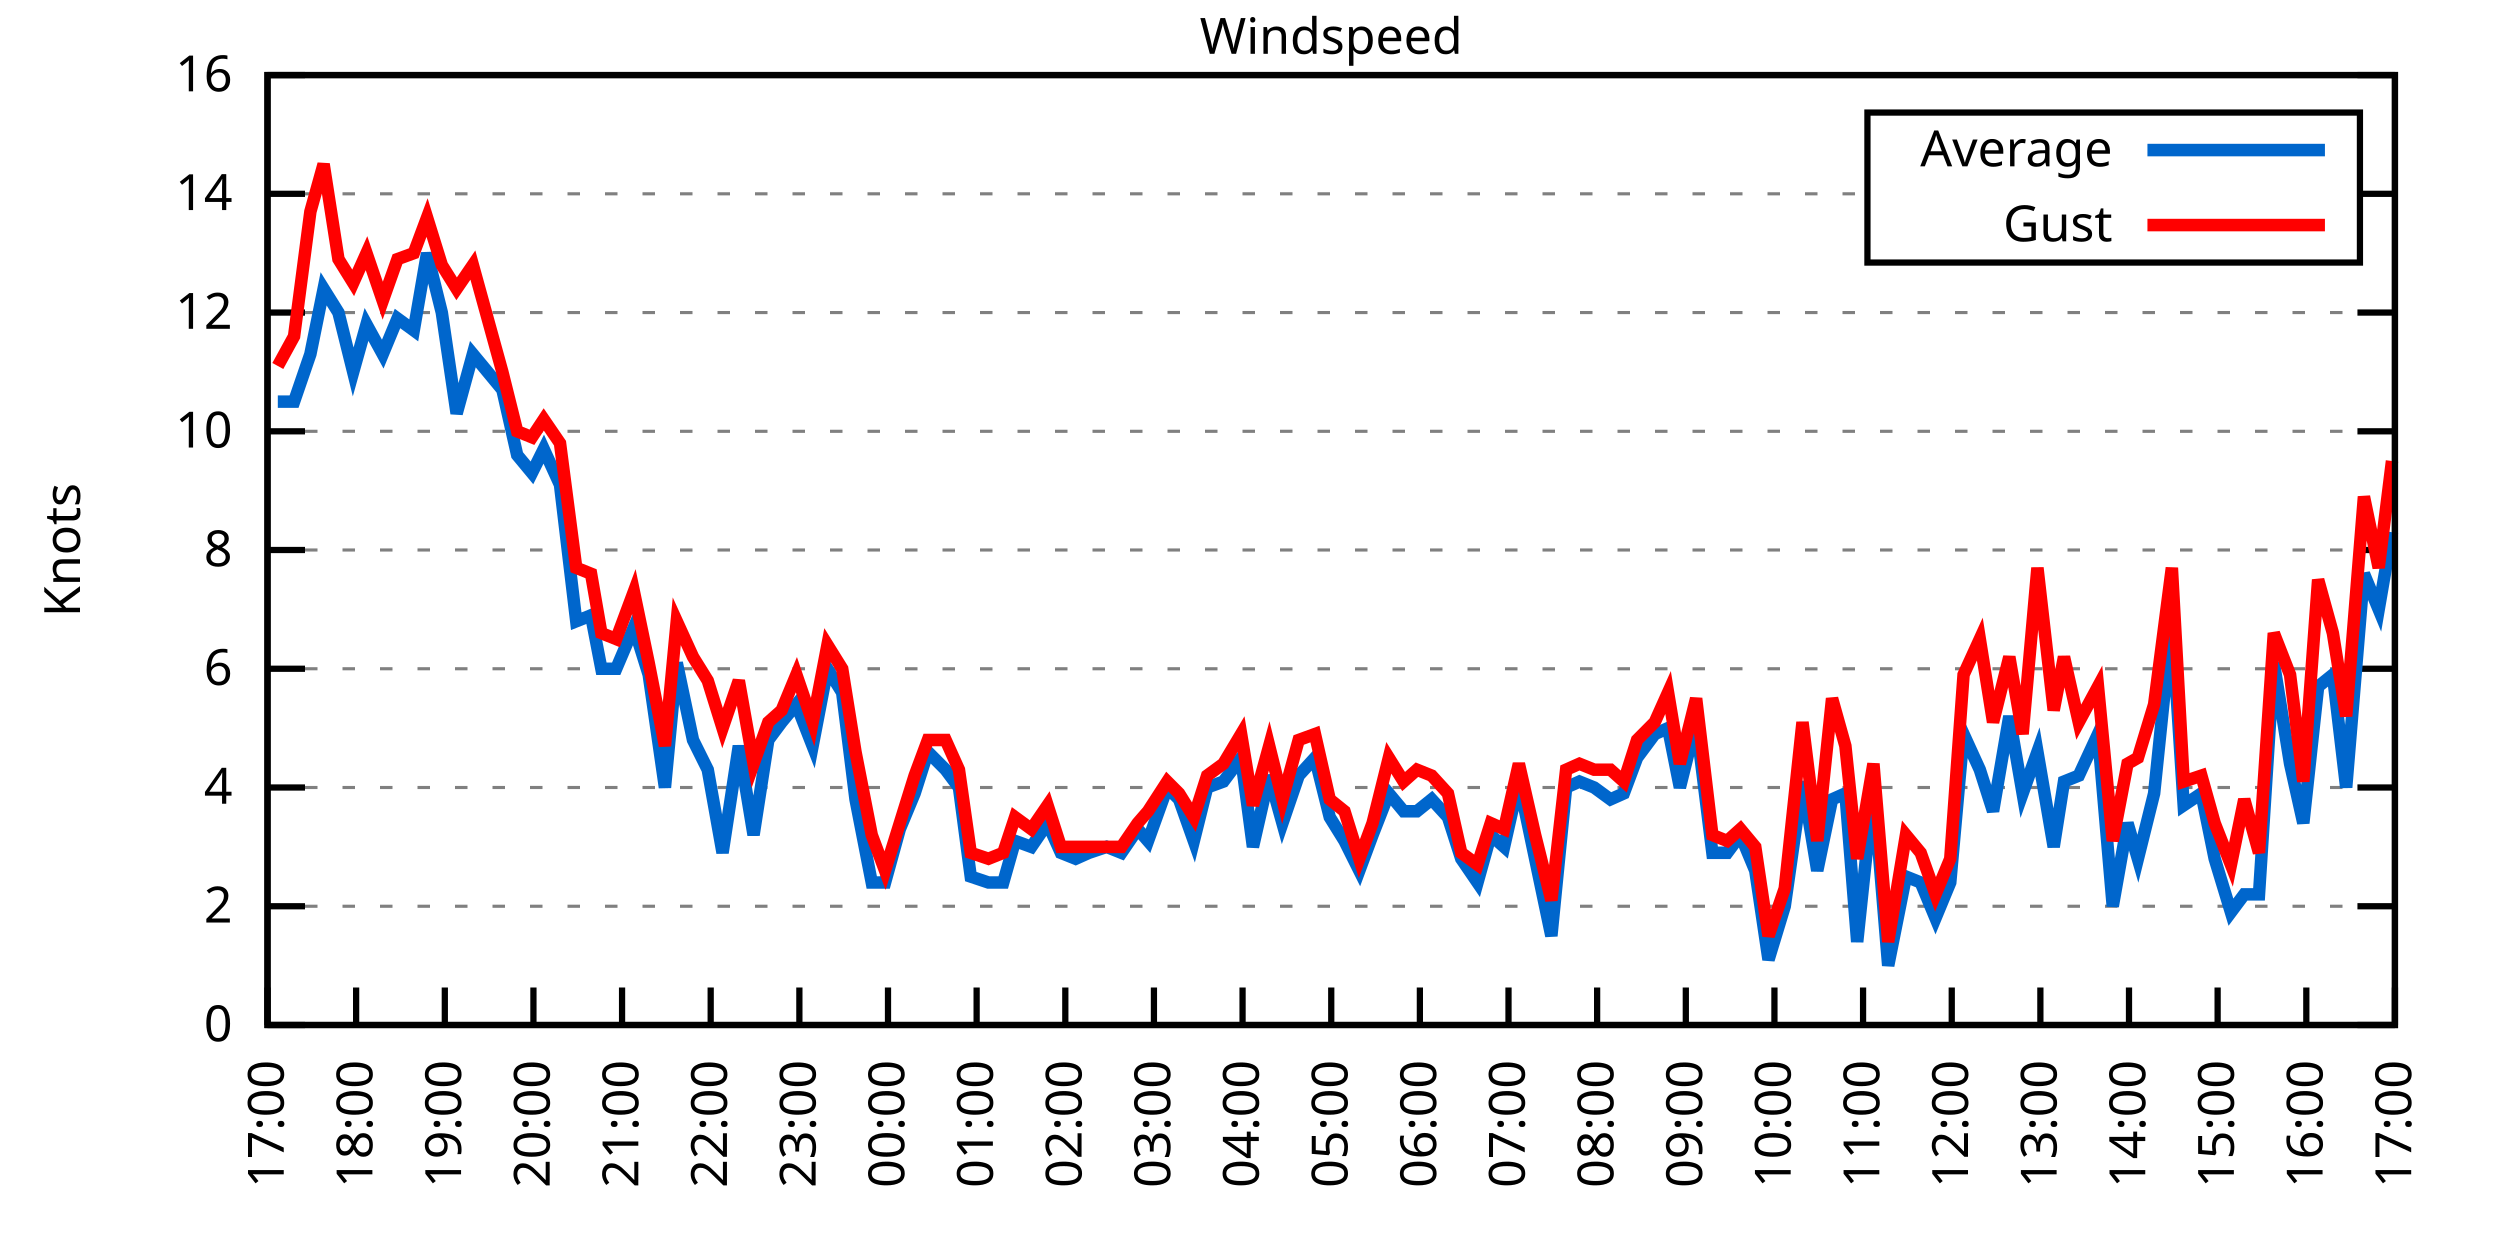
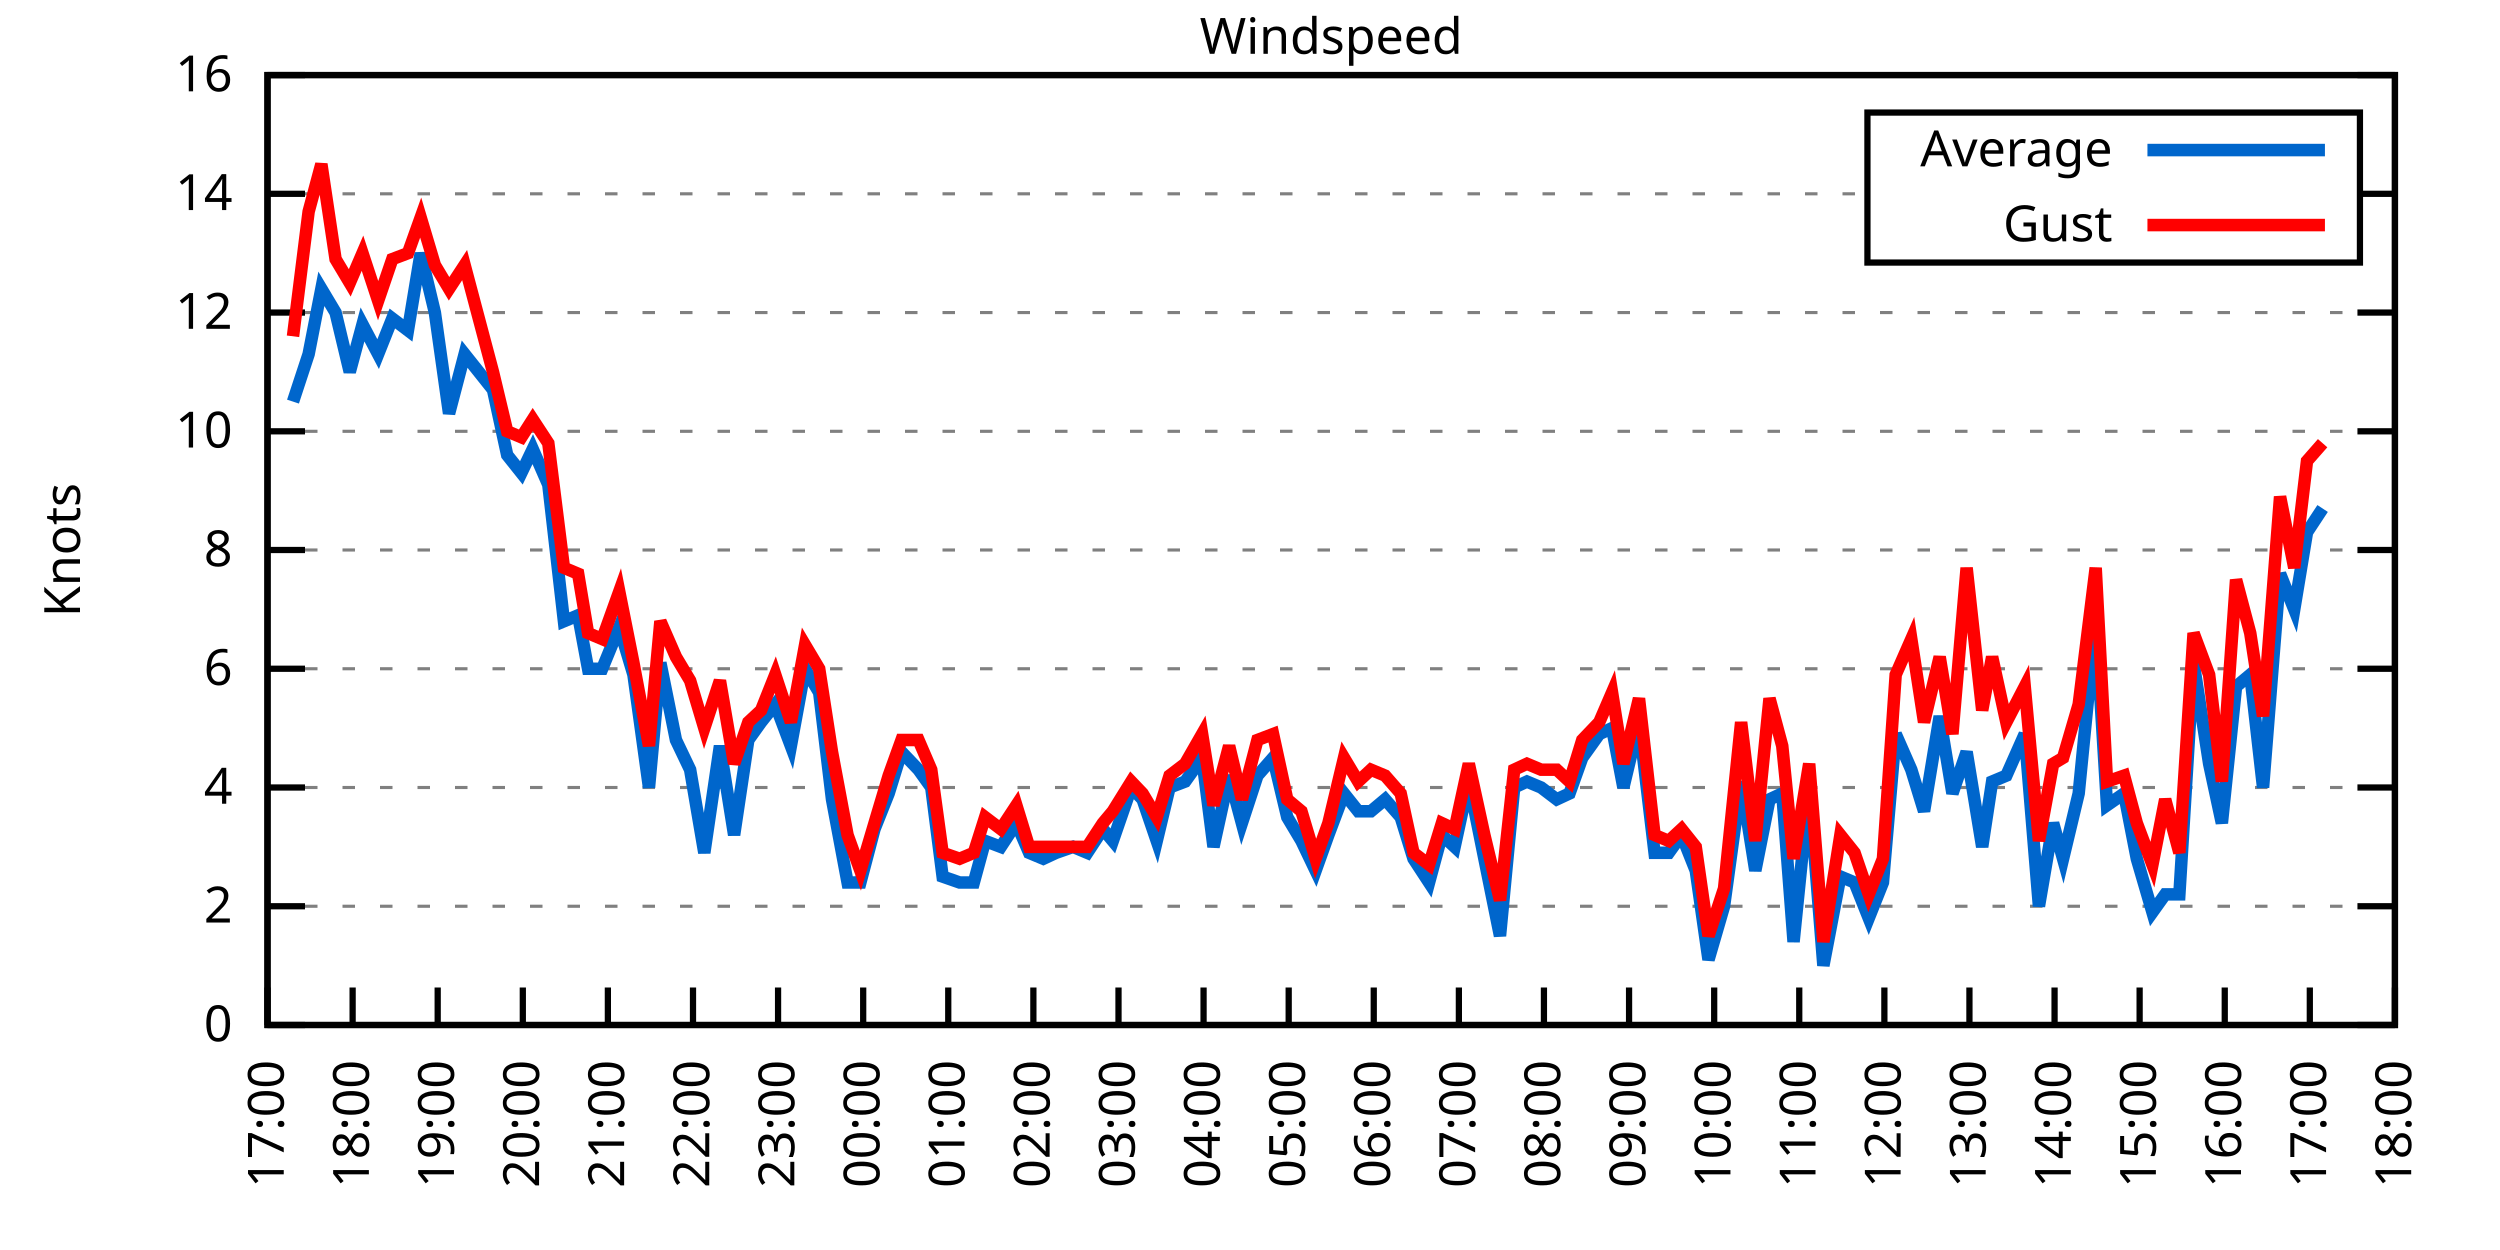
<svg xmlns="http://www.w3.org/2000/svg" xmlns:xlink="http://www.w3.org/1999/xlink" width="400" height="200" viewBox="0 0 400 200">
  <g id="gnuplot_canvas">
    <rect x="0" y="0" width="400" height="200" fill="none" />
    <defs>
      <circle id="gpDot" r="0.5" stroke-width="0.5" stroke="currentColor" />
      <path id="gpPt0" stroke-width="0.333" stroke="currentColor" d="M-1,0 h2 M0,-1 v2" />
      <path id="gpPt1" stroke-width="0.333" stroke="currentColor" d="M-1,-1 L1,1 M1,-1 L-1,1" />
      <path id="gpPt2" stroke-width="0.333" stroke="currentColor" d="M-1,0 L1,0 M0,-1 L0,1 M-1,-1 L1,1 M-1,1 L1,-1" />
      <rect id="gpPt3" stroke-width="0.333" stroke="currentColor" x="-1" y="-1" width="2" height="2" />
      <rect id="gpPt4" stroke-width="0.333" stroke="currentColor" fill="currentColor" x="-1" y="-1" width="2" height="2" />
      <circle id="gpPt5" stroke-width="0.333" stroke="currentColor" cx="0" cy="0" r="1" />
      <use xlink:href="#gpPt5" id="gpPt6" fill="currentColor" stroke="none" />
      <path id="gpPt7" stroke-width="0.333" stroke="currentColor" d="M0,-1.33 L-1.33,0.67 L1.33,0.67 z" />
      <use xlink:href="#gpPt7" id="gpPt8" fill="currentColor" stroke="none" />
      <use xlink:href="#gpPt7" id="gpPt9" stroke="currentColor" transform="rotate(180)" />
      <use xlink:href="#gpPt9" id="gpPt10" fill="currentColor" stroke="none" />
      <use xlink:href="#gpPt3" id="gpPt11" stroke="currentColor" transform="rotate(45)" />
      <use xlink:href="#gpPt11" id="gpPt12" fill="currentColor" stroke="none" />
      <path id="gpPt13" stroke-width="0.333" stroke="currentColor" d="M0,1.330 L1.265,0.411 L0.782,-1.067 L-0.782,-1.076 L-1.265,0.411 z" />
      <use xlink:href="#gpPt13" id="gpPt14" fill="currentColor" stroke="none" />
      <filter id="textbox" filterUnits="objectBoundingBox" x="0" y="0" height="1" width="1">
        <feFlood flood-color="white" flood-opacity="1" result="bgnd" />
        <feComposite in="SourceGraphic" in2="bgnd" operator="atop" />
      </filter>
      <filter id="greybox" filterUnits="objectBoundingBox" x="0" y="0" height="1" width="1">
        <feFlood flood-color="lightgrey" flood-opacity="1" result="grey" />
        <feComposite in="SourceGraphic" in2="grey" operator="atop" />
      </filter>
    </defs>
    <g fill="none" color="white" stroke="currentColor" stroke-width="1.00" stroke-linecap="butt" stroke-linejoin="miter">
</g>
    <g fill="none" color="black" stroke="currentColor" stroke-width="1.00" stroke-linecap="butt" stroke-linejoin="miter">
      <g stroke="none" shape-rendering="crispEdges">
        <polygon fill="rgb(255, 255, 255)" points="42.80,164.00 383.18,164.00 383.18,12.02 42.80,12.02 " />
      </g>
    </g>
    <g fill="none" color="black" stroke="currentColor" stroke-width="1.00" stroke-linecap="butt" stroke-linejoin="miter">
</g>
    <g fill="none" color="black" stroke="black" stroke-width="0.50" stroke-linecap="butt" stroke-linejoin="miter">
</g>
    <g fill="none" color="gray" stroke="currentColor" stroke-width="0.50" stroke-linecap="butt" stroke-linejoin="miter">
      <path stroke="gray" stroke-dasharray="2,4" class="gridline" d="M42.80,164.00 L383.19,164.00  " />
    </g>
    <g fill="none" color="gray" stroke="gray" stroke-width="1.00" stroke-linecap="butt" stroke-linejoin="miter">
</g>
    <g fill="none" color="black" stroke="currentColor" stroke-width="1.00" stroke-linecap="butt" stroke-linejoin="miter">
      <path stroke="black" d="M42.80,164.00 L48.80,164.00 M383.19,164.00 L377.19,164.00  " />
      <g transform="translate(37.20,166.60)" stroke="none" fill="black" font-family="Sans" font-size="8.00" text-anchor="end">
        <text>
          <tspan font-family="Sans"> 0</tspan>
        </text>
      </g>
    </g>
    <g fill="none" color="black" stroke="currentColor" stroke-width="1.00" stroke-linecap="butt" stroke-linejoin="miter">
</g>
    <g fill="none" color="black" stroke="black" stroke-width="0.50" stroke-linecap="butt" stroke-linejoin="miter">
</g>
    <g fill="none" color="gray" stroke="currentColor" stroke-width="0.50" stroke-linecap="butt" stroke-linejoin="miter">
      <path stroke="gray" stroke-dasharray="2,4" class="gridline" d="M42.80,145.00 L383.19,145.00  " />
    </g>
    <g fill="none" color="gray" stroke="gray" stroke-width="1.00" stroke-linecap="butt" stroke-linejoin="miter">
</g>
    <g fill="none" color="black" stroke="currentColor" stroke-width="1.00" stroke-linecap="butt" stroke-linejoin="miter">
      <path stroke="black" d="M42.80,145.00 L48.80,145.00 M383.19,145.00 L377.19,145.00  " />
      <g transform="translate(37.20,147.60)" stroke="none" fill="black" font-family="Sans" font-size="8.00" text-anchor="end">
        <text>
          <tspan font-family="Sans"> 2</tspan>
        </text>
      </g>
    </g>
    <g fill="none" color="black" stroke="currentColor" stroke-width="1.00" stroke-linecap="butt" stroke-linejoin="miter">
</g>
    <g fill="none" color="black" stroke="black" stroke-width="0.50" stroke-linecap="butt" stroke-linejoin="miter">
</g>
    <g fill="none" color="gray" stroke="currentColor" stroke-width="0.50" stroke-linecap="butt" stroke-linejoin="miter">
      <path stroke="gray" stroke-dasharray="2,4" class="gridline" d="M42.80,126.00 L383.19,126.00  " />
    </g>
    <g fill="none" color="gray" stroke="gray" stroke-width="1.00" stroke-linecap="butt" stroke-linejoin="miter">
</g>
    <g fill="none" color="black" stroke="currentColor" stroke-width="1.00" stroke-linecap="butt" stroke-linejoin="miter">
      <path stroke="black" d="M42.80,126.00 L48.80,126.00 M383.19,126.00 L377.19,126.00  " />
      <g transform="translate(37.20,128.60)" stroke="none" fill="black" font-family="Sans" font-size="8.00" text-anchor="end">
        <text>
          <tspan font-family="Sans"> 4</tspan>
        </text>
      </g>
    </g>
    <g fill="none" color="black" stroke="currentColor" stroke-width="1.00" stroke-linecap="butt" stroke-linejoin="miter">
</g>
    <g fill="none" color="black" stroke="black" stroke-width="0.50" stroke-linecap="butt" stroke-linejoin="miter">
</g>
    <g fill="none" color="gray" stroke="currentColor" stroke-width="0.50" stroke-linecap="butt" stroke-linejoin="miter">
      <path stroke="gray" stroke-dasharray="2,4" class="gridline" d="M42.80,107.00 L383.19,107.00  " />
    </g>
    <g fill="none" color="gray" stroke="gray" stroke-width="1.00" stroke-linecap="butt" stroke-linejoin="miter">
</g>
    <g fill="none" color="black" stroke="currentColor" stroke-width="1.00" stroke-linecap="butt" stroke-linejoin="miter">
      <path stroke="black" d="M42.80,107.00 L48.80,107.00 M383.19,107.00 L377.19,107.00  " />
      <g transform="translate(37.20,109.60)" stroke="none" fill="black" font-family="Sans" font-size="8.00" text-anchor="end">
        <text>
          <tspan font-family="Sans"> 6</tspan>
        </text>
      </g>
    </g>
    <g fill="none" color="black" stroke="currentColor" stroke-width="1.00" stroke-linecap="butt" stroke-linejoin="miter">
</g>
    <g fill="none" color="black" stroke="black" stroke-width="0.50" stroke-linecap="butt" stroke-linejoin="miter">
</g>
    <g fill="none" color="gray" stroke="currentColor" stroke-width="0.50" stroke-linecap="butt" stroke-linejoin="miter">
      <path stroke="gray" stroke-dasharray="2,4" class="gridline" d="M42.80,88.00 L383.19,88.00  " />
    </g>
    <g fill="none" color="gray" stroke="gray" stroke-width="1.00" stroke-linecap="butt" stroke-linejoin="miter">
</g>
    <g fill="none" color="black" stroke="currentColor" stroke-width="1.00" stroke-linecap="butt" stroke-linejoin="miter">
      <path stroke="black" d="M42.80,88.00 L48.80,88.00 M383.19,88.00 L377.19,88.00  " />
      <g transform="translate(37.20,90.60)" stroke="none" fill="black" font-family="Sans" font-size="8.00" text-anchor="end">
        <text>
          <tspan font-family="Sans"> 8</tspan>
        </text>
      </g>
    </g>
    <g fill="none" color="black" stroke="currentColor" stroke-width="1.00" stroke-linecap="butt" stroke-linejoin="miter">
</g>
    <g fill="none" color="black" stroke="black" stroke-width="0.50" stroke-linecap="butt" stroke-linejoin="miter">
</g>
    <g fill="none" color="gray" stroke="currentColor" stroke-width="0.50" stroke-linecap="butt" stroke-linejoin="miter">
      <path stroke="gray" stroke-dasharray="2,4" class="gridline" d="M42.80,69.01 L383.19,69.01  " />
    </g>
    <g fill="none" color="gray" stroke="gray" stroke-width="1.00" stroke-linecap="butt" stroke-linejoin="miter">
</g>
    <g fill="none" color="black" stroke="currentColor" stroke-width="1.00" stroke-linecap="butt" stroke-linejoin="miter">
      <path stroke="black" d="M42.80,69.01 L48.80,69.01 M383.19,69.01 L377.19,69.01  " />
      <g transform="translate(37.20,71.61)" stroke="none" fill="black" font-family="Sans" font-size="8.00" text-anchor="end">
        <text>
          <tspan font-family="Sans"> 10</tspan>
        </text>
      </g>
    </g>
    <g fill="none" color="black" stroke="currentColor" stroke-width="1.00" stroke-linecap="butt" stroke-linejoin="miter">
</g>
    <g fill="none" color="black" stroke="black" stroke-width="0.50" stroke-linecap="butt" stroke-linejoin="miter">
</g>
    <g fill="none" color="gray" stroke="currentColor" stroke-width="0.50" stroke-linecap="butt" stroke-linejoin="miter">
      <path stroke="gray" stroke-dasharray="2,4" class="gridline" d="M42.80,50.01 L383.19,50.01  " />
    </g>
    <g fill="none" color="gray" stroke="gray" stroke-width="1.00" stroke-linecap="butt" stroke-linejoin="miter">
</g>
    <g fill="none" color="black" stroke="currentColor" stroke-width="1.00" stroke-linecap="butt" stroke-linejoin="miter">
      <path stroke="black" d="M42.80,50.01 L48.80,50.01 M383.19,50.01 L377.19,50.01  " />
      <g transform="translate(37.20,52.61)" stroke="none" fill="black" font-family="Sans" font-size="8.00" text-anchor="end">
        <text>
          <tspan font-family="Sans"> 12</tspan>
        </text>
      </g>
    </g>
    <g fill="none" color="black" stroke="currentColor" stroke-width="1.00" stroke-linecap="butt" stroke-linejoin="miter">
</g>
    <g fill="none" color="black" stroke="black" stroke-width="0.50" stroke-linecap="butt" stroke-linejoin="miter">
</g>
    <g fill="none" color="gray" stroke="currentColor" stroke-width="0.50" stroke-linecap="butt" stroke-linejoin="miter">
      <path stroke="gray" stroke-dasharray="2,4" class="gridline" d="M42.80,31.01 L298.79,31.01 M377.59,31.01 L383.19,31.01  " />
    </g>
    <g fill="none" color="gray" stroke="gray" stroke-width="1.00" stroke-linecap="butt" stroke-linejoin="miter">
</g>
    <g fill="none" color="black" stroke="currentColor" stroke-width="1.00" stroke-linecap="butt" stroke-linejoin="miter">
      <path stroke="black" d="M42.80,31.01 L48.80,31.01 M383.19,31.01 L377.19,31.01  " />
      <g transform="translate(37.20,33.61)" stroke="none" fill="black" font-family="Sans" font-size="8.00" text-anchor="end">
        <text>
          <tspan font-family="Sans"> 14</tspan>
        </text>
      </g>
    </g>
    <g fill="none" color="black" stroke="currentColor" stroke-width="1.00" stroke-linecap="butt" stroke-linejoin="miter">
</g>
    <g fill="none" color="black" stroke="black" stroke-width="0.50" stroke-linecap="butt" stroke-linejoin="miter">
</g>
    <g fill="none" color="gray" stroke="currentColor" stroke-width="0.50" stroke-linecap="butt" stroke-linejoin="miter">
      <path stroke="gray" stroke-dasharray="2,4" class="gridline" d="M42.80,12.01 L383.19,12.01  " />
    </g>
    <g fill="none" color="gray" stroke="gray" stroke-width="1.00" stroke-linecap="butt" stroke-linejoin="miter">
</g>
    <g fill="none" color="black" stroke="currentColor" stroke-width="1.00" stroke-linecap="butt" stroke-linejoin="miter">
      <path stroke="black" d="M42.80,12.01 L48.80,12.01 M383.19,12.01 L377.19,12.01  " />
      <g transform="translate(37.20,14.61)" stroke="none" fill="black" font-family="Sans" font-size="8.00" text-anchor="end">
        <text>
          <tspan font-family="Sans"> 16</tspan>
        </text>
      </g>
    </g>
    <g fill="none" color="black" stroke="currentColor" stroke-width="1.00" stroke-linecap="butt" stroke-linejoin="miter">
      <path stroke="black" d="M42.80,164.00 L42.80,158.00  " />
      <g transform="translate(45.40,169.60) rotate(270.00)" stroke="none" fill="black" font-family="Sans" font-size="8.00" text-anchor="end">
        <text>
          <tspan font-family="Sans">17:00</tspan>
        </text>
      </g>
    </g>
    <g fill="none" color="black" stroke="currentColor" stroke-width="1.00" stroke-linecap="butt" stroke-linejoin="miter">
-       <path stroke="black" d="M56.98,164.00 L56.98,158.00  " />
-       <g transform="translate(59.58,169.60) rotate(270.00)" stroke="none" fill="black" font-family="Sans" font-size="8.00" text-anchor="end">
+       <path stroke="black" d="M56.42,164.00 L56.42,158.00  " />
+       <g transform="translate(59.02,169.60) rotate(270.00)" stroke="none" fill="black" font-family="Sans" font-size="8.00" text-anchor="end">
        <text>
          <tspan font-family="Sans">18:00</tspan>
        </text>
      </g>
    </g>
    <g fill="none" color="black" stroke="currentColor" stroke-width="1.00" stroke-linecap="butt" stroke-linejoin="miter">
-       <path stroke="black" d="M71.17,164.00 L71.17,158.00  " />
-       <g transform="translate(73.77,169.60) rotate(270.00)" stroke="none" fill="black" font-family="Sans" font-size="8.00" text-anchor="end">
+       <path stroke="black" d="M70.03,164.00 L70.03,158.00  " />
+       <g transform="translate(72.63,169.60) rotate(270.00)" stroke="none" fill="black" font-family="Sans" font-size="8.00" text-anchor="end">
        <text>
          <tspan font-family="Sans">19:00</tspan>
        </text>
      </g>
    </g>
    <g fill="none" color="black" stroke="currentColor" stroke-width="1.00" stroke-linecap="butt" stroke-linejoin="miter">
-       <path stroke="black" d="M85.35,164.00 L85.35,158.00  " />
-       <g transform="translate(87.95,169.60) rotate(270.00)" stroke="none" fill="black" font-family="Sans" font-size="8.00" text-anchor="end">
+       <path stroke="black" d="M83.65,164.00 L83.65,158.00  " />
+       <g transform="translate(86.25,169.60) rotate(270.00)" stroke="none" fill="black" font-family="Sans" font-size="8.00" text-anchor="end">
        <text>
          <tspan font-family="Sans">20:00</tspan>
        </text>
      </g>
    </g>
    <g fill="none" color="black" stroke="currentColor" stroke-width="1.00" stroke-linecap="butt" stroke-linejoin="miter">
-       <path stroke="black" d="M99.53,164.00 L99.53,158.00  " />
-       <g transform="translate(102.13,169.60) rotate(270.00)" stroke="none" fill="black" font-family="Sans" font-size="8.00" text-anchor="end">
+       <path stroke="black" d="M97.26,164.00 L97.26,158.00  " />
+       <g transform="translate(99.86,169.60) rotate(270.00)" stroke="none" fill="black" font-family="Sans" font-size="8.00" text-anchor="end">
        <text>
          <tspan font-family="Sans">21:00</tspan>
        </text>
      </g>
    </g>
    <g fill="none" color="black" stroke="currentColor" stroke-width="1.00" stroke-linecap="butt" stroke-linejoin="miter">
-       <path stroke="black" d="M113.71,164.00 L113.71,158.00  " />
-       <g transform="translate(116.31,169.60) rotate(270.00)" stroke="none" fill="black" font-family="Sans" font-size="8.00" text-anchor="end">
+       <path stroke="black" d="M110.88,164.00 L110.88,158.00  " />
+       <g transform="translate(113.48,169.60) rotate(270.00)" stroke="none" fill="black" font-family="Sans" font-size="8.00" text-anchor="end">
        <text>
          <tspan font-family="Sans">22:00</tspan>
        </text>
      </g>
    </g>
    <g fill="none" color="black" stroke="currentColor" stroke-width="1.00" stroke-linecap="butt" stroke-linejoin="miter">
-       <path stroke="black" d="M127.90,164.00 L127.90,158.00  " />
-       <g transform="translate(130.50,169.60) rotate(270.00)" stroke="none" fill="black" font-family="Sans" font-size="8.00" text-anchor="end">
+       <path stroke="black" d="M124.49,164.00 L124.49,158.00  " />
+       <g transform="translate(127.09,169.60) rotate(270.00)" stroke="none" fill="black" font-family="Sans" font-size="8.00" text-anchor="end">
        <text>
          <tspan font-family="Sans">23:00</tspan>
        </text>
      </g>
    </g>
    <g fill="none" color="black" stroke="currentColor" stroke-width="1.00" stroke-linecap="butt" stroke-linejoin="miter">
-       <path stroke="black" d="M142.08,164.00 L142.08,158.00  " />
-       <g transform="translate(144.68,169.60) rotate(270.00)" stroke="none" fill="black" font-family="Sans" font-size="8.00" text-anchor="end">
+       <path stroke="black" d="M138.11,164.00 L138.11,158.00  " />
+       <g transform="translate(140.71,169.60) rotate(270.00)" stroke="none" fill="black" font-family="Sans" font-size="8.00" text-anchor="end">
        <text>
          <tspan font-family="Sans">00:00</tspan>
        </text>
      </g>
    </g>
    <g fill="none" color="black" stroke="currentColor" stroke-width="1.00" stroke-linecap="butt" stroke-linejoin="miter">
-       <path stroke="black" d="M156.26,164.00 L156.26,158.00  " />
-       <g transform="translate(158.86,169.60) rotate(270.00)" stroke="none" fill="black" font-family="Sans" font-size="8.00" text-anchor="end">
+       <path stroke="black" d="M151.72,164.00 L151.72,158.00  " />
+       <g transform="translate(154.32,169.60) rotate(270.00)" stroke="none" fill="black" font-family="Sans" font-size="8.00" text-anchor="end">
        <text>
          <tspan font-family="Sans">01:00</tspan>
        </text>
      </g>
    </g>
    <g fill="none" color="black" stroke="currentColor" stroke-width="1.00" stroke-linecap="butt" stroke-linejoin="miter">
-       <path stroke="black" d="M170.45,164.00 L170.45,158.00  " />
-       <g transform="translate(173.05,169.60) rotate(270.00)" stroke="none" fill="black" font-family="Sans" font-size="8.00" text-anchor="end">
+       <path stroke="black" d="M165.34,164.00 L165.34,158.00  " />
+       <g transform="translate(167.94,169.60) rotate(270.00)" stroke="none" fill="black" font-family="Sans" font-size="8.00" text-anchor="end">
        <text>
          <tspan font-family="Sans">02:00</tspan>
        </text>
      </g>
    </g>
    <g fill="none" color="black" stroke="currentColor" stroke-width="1.00" stroke-linecap="butt" stroke-linejoin="miter">
-       <path stroke="black" d="M184.63,164.00 L184.63,158.00  " />
-       <g transform="translate(187.23,169.60) rotate(270.00)" stroke="none" fill="black" font-family="Sans" font-size="8.00" text-anchor="end">
+       <path stroke="black" d="M178.96,164.00 L178.96,158.00  " />
+       <g transform="translate(181.56,169.60) rotate(270.00)" stroke="none" fill="black" font-family="Sans" font-size="8.00" text-anchor="end">
        <text>
          <tspan font-family="Sans">03:00</tspan>
        </text>
      </g>
    </g>
    <g fill="none" color="black" stroke="currentColor" stroke-width="1.00" stroke-linecap="butt" stroke-linejoin="miter">
-       <path stroke="black" d="M198.81,164.00 L198.81,158.00  " />
-       <g transform="translate(201.41,169.60) rotate(270.00)" stroke="none" fill="black" font-family="Sans" font-size="8.00" text-anchor="end">
+       <path stroke="black" d="M192.57,164.00 L192.57,158.00  " />
+       <g transform="translate(195.17,169.60) rotate(270.00)" stroke="none" fill="black" font-family="Sans" font-size="8.00" text-anchor="end">
        <text>
          <tspan font-family="Sans">04:00</tspan>
        </text>
      </g>
    </g>
    <g fill="none" color="black" stroke="currentColor" stroke-width="1.00" stroke-linecap="butt" stroke-linejoin="miter">
-       <path stroke="black" d="M213.00,164.00 L213.00,158.00  " />
-       <g transform="translate(215.60,169.60) rotate(270.00)" stroke="none" fill="black" font-family="Sans" font-size="8.00" text-anchor="end">
+       <path stroke="black" d="M206.19,164.00 L206.19,158.00  " />
+       <g transform="translate(208.79,169.60) rotate(270.00)" stroke="none" fill="black" font-family="Sans" font-size="8.00" text-anchor="end">
        <text>
          <tspan font-family="Sans">05:00</tspan>
        </text>
      </g>
    </g>
    <g fill="none" color="black" stroke="currentColor" stroke-width="1.00" stroke-linecap="butt" stroke-linejoin="miter">
-       <path stroke="black" d="M227.18,164.00 L227.18,158.00  " />
-       <g transform="translate(229.78,169.60) rotate(270.00)" stroke="none" fill="black" font-family="Sans" font-size="8.00" text-anchor="end">
+       <path stroke="black" d="M219.80,164.00 L219.80,158.00  " />
+       <g transform="translate(222.40,169.60) rotate(270.00)" stroke="none" fill="black" font-family="Sans" font-size="8.00" text-anchor="end">
        <text>
          <tspan font-family="Sans">06:00</tspan>
        </text>
      </g>
    </g>
    <g fill="none" color="black" stroke="currentColor" stroke-width="1.00" stroke-linecap="butt" stroke-linejoin="miter">
-       <path stroke="black" d="M241.36,164.00 L241.36,158.00  " />
-       <g transform="translate(243.96,169.60) rotate(270.00)" stroke="none" fill="black" font-family="Sans" font-size="8.00" text-anchor="end">
+       <path stroke="black" d="M233.42,164.00 L233.42,158.00  " />
+       <g transform="translate(236.02,169.60) rotate(270.00)" stroke="none" fill="black" font-family="Sans" font-size="8.00" text-anchor="end">
        <text>
          <tspan font-family="Sans">07:00</tspan>
        </text>
      </g>
    </g>
    <g fill="none" color="black" stroke="currentColor" stroke-width="1.00" stroke-linecap="butt" stroke-linejoin="miter">
-       <path stroke="black" d="M255.54,164.00 L255.54,158.00  " />
-       <g transform="translate(258.14,169.60) rotate(270.00)" stroke="none" fill="black" font-family="Sans" font-size="8.00" text-anchor="end">
+       <path stroke="black" d="M247.03,164.00 L247.03,158.00  " />
+       <g transform="translate(249.63,169.60) rotate(270.00)" stroke="none" fill="black" font-family="Sans" font-size="8.00" text-anchor="end">
        <text>
          <tspan font-family="Sans">08:00</tspan>
        </text>
      </g>
    </g>
    <g fill="none" color="black" stroke="currentColor" stroke-width="1.00" stroke-linecap="butt" stroke-linejoin="miter">
-       <path stroke="black" d="M269.73,164.00 L269.73,158.00  " />
-       <g transform="translate(272.33,169.60) rotate(270.00)" stroke="none" fill="black" font-family="Sans" font-size="8.00" text-anchor="end">
+       <path stroke="black" d="M260.65,164.00 L260.65,158.00  " />
+       <g transform="translate(263.25,169.60) rotate(270.00)" stroke="none" fill="black" font-family="Sans" font-size="8.00" text-anchor="end">
        <text>
          <tspan font-family="Sans">09:00</tspan>
        </text>
      </g>
    </g>
    <g fill="none" color="black" stroke="currentColor" stroke-width="1.00" stroke-linecap="butt" stroke-linejoin="miter">
-       <path stroke="black" d="M283.91,164.00 L283.91,158.00  " />
-       <g transform="translate(286.51,169.60) rotate(270.00)" stroke="none" fill="black" font-family="Sans" font-size="8.00" text-anchor="end">
+       <path stroke="black" d="M274.27,164.00 L274.27,158.00  " />
+       <g transform="translate(276.87,169.60) rotate(270.00)" stroke="none" fill="black" font-family="Sans" font-size="8.00" text-anchor="end">
        <text>
          <tspan font-family="Sans">10:00</tspan>
        </text>
      </g>
    </g>
    <g fill="none" color="black" stroke="currentColor" stroke-width="1.00" stroke-linecap="butt" stroke-linejoin="miter">
-       <path stroke="black" d="M298.09,164.00 L298.09,158.00  " />
-       <g transform="translate(300.69,169.60) rotate(270.00)" stroke="none" fill="black" font-family="Sans" font-size="8.00" text-anchor="end">
+       <path stroke="black" d="M287.88,164.00 L287.88,158.00  " />
+       <g transform="translate(290.48,169.60) rotate(270.00)" stroke="none" fill="black" font-family="Sans" font-size="8.00" text-anchor="end">
        <text>
          <tspan font-family="Sans">11:00</tspan>
        </text>
      </g>
    </g>
    <g fill="none" color="black" stroke="currentColor" stroke-width="1.00" stroke-linecap="butt" stroke-linejoin="miter">
-       <path stroke="black" d="M312.28,164.00 L312.28,158.00  " />
-       <g transform="translate(314.88,169.60) rotate(270.00)" stroke="none" fill="black" font-family="Sans" font-size="8.00" text-anchor="end">
+       <path stroke="black" d="M301.50,164.00 L301.50,158.00  " />
+       <g transform="translate(304.10,169.60) rotate(270.00)" stroke="none" fill="black" font-family="Sans" font-size="8.00" text-anchor="end">
        <text>
          <tspan font-family="Sans">12:00</tspan>
        </text>
      </g>
    </g>
    <g fill="none" color="black" stroke="currentColor" stroke-width="1.00" stroke-linecap="butt" stroke-linejoin="miter">
-       <path stroke="black" d="M326.46,164.00 L326.46,158.00  " />
-       <g transform="translate(329.06,169.60) rotate(270.00)" stroke="none" fill="black" font-family="Sans" font-size="8.00" text-anchor="end">
+       <path stroke="black" d="M315.11,164.00 L315.11,158.00  " />
+       <g transform="translate(317.71,169.60) rotate(270.00)" stroke="none" fill="black" font-family="Sans" font-size="8.00" text-anchor="end">
        <text>
          <tspan font-family="Sans">13:00</tspan>
        </text>
      </g>
    </g>
    <g fill="none" color="black" stroke="currentColor" stroke-width="1.00" stroke-linecap="butt" stroke-linejoin="miter">
-       <path stroke="black" d="M340.64,164.00 L340.64,158.00  " />
-       <g transform="translate(343.24,169.60) rotate(270.00)" stroke="none" fill="black" font-family="Sans" font-size="8.00" text-anchor="end">
+       <path stroke="black" d="M328.73,164.00 L328.73,158.00  " />
+       <g transform="translate(331.33,169.60) rotate(270.00)" stroke="none" fill="black" font-family="Sans" font-size="8.00" text-anchor="end">
        <text>
          <tspan font-family="Sans">14:00</tspan>
        </text>
      </g>
    </g>
    <g fill="none" color="black" stroke="currentColor" stroke-width="1.00" stroke-linecap="butt" stroke-linejoin="miter">
-       <path stroke="black" d="M354.82,164.00 L354.82,158.00  " />
-       <g transform="translate(357.42,169.60) rotate(270.00)" stroke="none" fill="black" font-family="Sans" font-size="8.00" text-anchor="end">
+       <path stroke="black" d="M342.34,164.00 L342.34,158.00  " />
+       <g transform="translate(344.94,169.60) rotate(270.00)" stroke="none" fill="black" font-family="Sans" font-size="8.00" text-anchor="end">
        <text>
          <tspan font-family="Sans">15:00</tspan>
        </text>
      </g>
    </g>
    <g fill="none" color="black" stroke="currentColor" stroke-width="1.00" stroke-linecap="butt" stroke-linejoin="miter">
-       <path stroke="black" d="M369.01,164.00 L369.01,158.00  " />
-       <g transform="translate(371.61,169.60) rotate(270.00)" stroke="none" fill="black" font-family="Sans" font-size="8.00" text-anchor="end">
+       <path stroke="black" d="M355.96,164.00 L355.96,158.00  " />
+       <g transform="translate(358.56,169.60) rotate(270.00)" stroke="none" fill="black" font-family="Sans" font-size="8.00" text-anchor="end">
        <text>
          <tspan font-family="Sans">16:00</tspan>
+         </text>
+       </g>
+     </g>
+     <g fill="none" color="black" stroke="currentColor" stroke-width="1.00" stroke-linecap="butt" stroke-linejoin="miter">
+       <path stroke="black" d="M369.57,164.00 L369.57,158.00  " />
+       <g transform="translate(372.17,169.60) rotate(270.00)" stroke="none" fill="black" font-family="Sans" font-size="8.00" text-anchor="end">
+         <text>
+           <tspan font-family="Sans">17:00</tspan>
        </text>
      </g>
    </g>
    <g fill="none" color="black" stroke="currentColor" stroke-width="1.00" stroke-linecap="butt" stroke-linejoin="miter">
      <path stroke="black" d="M383.19,164.00 L383.19,158.00  " />
      <g transform="translate(385.79,169.60) rotate(270.00)" stroke="none" fill="black" font-family="Sans" font-size="8.00" text-anchor="end">
        <text>
-           <tspan font-family="Sans">17:00</tspan>
+           <tspan font-family="Sans">18:00</tspan>
        </text>
      </g>
    </g>
    <g fill="none" color="black" stroke="currentColor" stroke-width="1.00" stroke-linecap="butt" stroke-linejoin="miter">
</g>
    <g fill="none" color="black" stroke="currentColor" stroke-width="1.00" stroke-linecap="butt" stroke-linejoin="miter">
      <path stroke="black" d="M42.80,12.01 L42.80,164.00 L383.19,164.00 L383.19,12.01 L42.80,12.01 Z  " />
    </g>
    <g fill="none" color="black" stroke="currentColor" stroke-width="1.00" stroke-linecap="butt" stroke-linejoin="miter">
</g>
    <g fill="none" color="black" stroke="currentColor" stroke-width="1.00" stroke-linecap="butt" stroke-linejoin="miter">
      <path stroke="black" d="M298.79,42.01 L298.79,18.01 L377.59,18.01 L377.59,42.01 L298.79,42.01 Z  " />
    </g>
    <g id="Windspeed_plot_1">
      <g fill="none" color="white" stroke="black" stroke-width="2.00" stroke-linecap="butt" stroke-linejoin="miter">
</g>
      <g fill="none" color="black" stroke="currentColor" stroke-width="2.00" stroke-linecap="butt" stroke-linejoin="miter">
        <g transform="translate(337.99,26.61)" stroke="none" fill="black" font-family="Sans" font-size="8.00" text-anchor="end">
          <text>
            <tspan font-family="Sans">Average</tspan>
          </text>
        </g>
      </g>
      <g fill="none" color="black" stroke="currentColor" stroke-width="2.00" stroke-linecap="butt" stroke-linejoin="miter">
-         <path stroke="rgb(  0, 102, 204)" d="M343.59,24.01 L371.99,24.01 M44.45,64.26 L47.05,64.26 L49.66,56.66 L51.78,46.21 L54.15,50.01 L56.51,59.51   L58.64,51.91 L61.24,56.66 L63.60,50.96 L66.20,52.86 L68.33,40.51 L70.69,50.01 L73.06,66.16 L75.66,56.66   L78.02,59.51 L80.38,62.36 L82.75,72.81 L85.11,75.66 L87.00,71.86 L89.60,77.56 L92.20,99.40 L94.57,98.45   L96.22,107.00 L98.59,107.00 L101.42,100.35 L103.79,107.95 L106.39,126.00 L108.28,106.05 L110.88,118.40 L113.24,123.15   L115.61,136.45 L118.21,119.35 L120.57,133.60 L122.93,118.40 L125.06,115.55 L127.42,112.70 L130.02,119.35 L132.39,107.00   L134.75,110.80 L136.88,127.90 L139.48,141.20 L141.61,141.20 L143.97,132.65 L146.34,126.95 L148.46,120.30 L151.30,123.15   L153.43,126.00 L155.32,140.25 L158.15,141.20 L160.52,141.20 L162.41,134.55 L165.01,135.50 L167.61,131.70 L169.74,136.45   L172.10,137.40 L174.23,136.45 L177.06,135.50 L179.43,136.45 L182.03,132.65 L183.68,134.55 L186.76,126.00 L188.65,127.90   L191.01,134.55 L193.14,126.00 L195.74,125.05 L198.58,121.25 L200.47,135.50 L203.07,124.10 L205.19,131.70 L207.79,124.10   L210.39,121.25 L212.76,130.75 L215.12,134.55 L217.49,139.30 L219.61,133.60 L222.21,126.95 L224.58,129.80 L226.71,129.80   L229.07,127.90 L231.67,130.75 L233.80,137.40 L236.40,141.20 L238.52,133.60 L240.65,135.50 L243.02,125.05 L245.62,137.40   L248.22,149.75 L250.58,126.00 L252.71,125.05 L255.07,126.00 L257.67,127.90 L259.80,126.95 L261.93,121.25 L264.76,117.45   L266.89,116.50 L268.78,126.00 L271.38,115.55 L273.98,136.45 L276.35,136.45 L278.47,133.60 L280.84,139.30 L282.96,153.55   L285.56,145.00 L288.40,125.05 L290.76,139.30 L293.13,127.90 L295.26,126.95 L297.15,150.70 L299.75,126.00 L302.11,154.50   L304.95,140.25 L307.31,141.20 L309.68,146.90 L312.04,141.20 L314.17,117.45 L316.77,123.15 L318.89,129.80 L321.49,114.60   L323.62,126.95 L325.99,120.30 L328.59,135.50 L330.24,125.05 L332.60,124.10 L335.68,117.45 L338.04,145.00 L340.40,131.70   L342.06,137.40 L344.66,126.95 L347.50,99.40 L349.39,128.85 L352.22,126.95 L354.35,137.40 L356.95,145.95 L359.08,143.10   L361.44,143.10 L363.81,106.05 L366.41,122.20 L368.53,131.70 L370.90,109.85 L373.26,107.95 L375.39,126.00 L378.23,91.80   L380.59,97.50 L382.72,85.16  " />
+         <path stroke="rgb(  0, 102, 204)" d="M343.59,24.01 L371.99,24.01 M46.88,64.26 L49.38,56.66 L51.42,46.21 L53.69,50.01 L55.96,59.51 L58.00,51.91   L60.50,56.66 L62.77,50.96 L65.27,52.86 L67.31,40.51 L69.58,50.01 L71.85,66.16 L74.34,56.66 L76.61,59.51   L78.88,62.36 L81.15,72.81 L83.42,75.66 L85.24,71.86 L87.73,77.56 L90.23,99.40 L92.50,98.45 L94.09,107.00   L96.35,107.00 L99.08,100.35 L101.35,107.95 L103.84,126.00 L105.66,106.05 L108.15,118.40 L110.42,123.15 L112.69,136.45   L115.19,119.35 L117.46,133.60 L119.73,118.40 L121.77,115.55 L124.04,112.70 L126.54,119.35 L128.81,107.00 L131.07,110.80   L133.12,127.90 L135.61,141.20 L137.66,141.20 L139.92,132.65 L142.19,126.95 L144.24,120.30 L146.96,123.15 L149.00,126.00   L150.82,140.25 L153.54,141.20 L155.81,141.20 L157.62,134.55 L160.12,135.50 L162.62,131.70 L164.66,136.45 L166.93,137.40   L168.97,136.45 L171.69,135.50 L173.96,136.45 L176.46,132.65 L178.05,134.55 L181.00,126.00 L182.81,127.90 L185.08,134.55   L187.13,126.00 L189.62,125.05 L192.34,121.25 L194.16,135.50 L196.66,124.10 L198.70,131.70 L201.19,124.10 L203.69,121.25   L205.96,130.75 L208.23,134.55 L210.50,139.30 L212.54,133.60 L215.04,126.95 L217.31,129.80 L219.35,129.80 L221.62,127.90   L224.11,130.75 L226.16,137.40 L228.65,141.20 L230.70,133.60 L232.74,135.50 L235.01,125.05 L237.50,137.40 L240.00,149.75   L242.27,126.00 L244.31,125.05 L246.58,126.00 L249.08,127.90 L251.12,126.95 L253.16,121.25 L255.88,117.45 L257.93,116.50   L259.74,126.00 L262.24,115.55 L264.73,136.45 L267.00,136.45 L269.05,133.60 L271.32,139.30 L273.36,153.55 L275.85,145.00   L278.58,125.05 L280.85,139.30 L283.12,127.90 L285.16,126.95 L286.97,150.70 L289.47,126.00 L291.74,154.50 L294.46,140.25   L296.73,141.20 L299.00,146.90 L301.27,141.20 L303.31,117.45 L305.81,123.15 L307.85,129.80 L310.35,114.60 L312.39,126.95   L314.66,120.30 L317.15,135.50 L318.74,125.05 L321.01,124.10 L323.96,117.45 L326.23,145.00 L328.50,131.70 L330.09,137.40   L332.59,126.95 L335.31,99.40 L337.12,128.85 L339.85,126.95 L341.89,137.40 L344.39,145.95 L346.43,143.10 L348.70,143.10   L350.97,106.05 L353.46,122.20 L355.50,131.70 L357.77,109.85 L360.04,107.95 L362.09,126.00 L364.81,91.80 L367.08,97.50   L369.12,85.16 L371.62,81.36  " />
      </g>
    </g>
    <g id="Windspeed_plot_2">
      <g fill="none" color="black" stroke="currentColor" stroke-width="2.00" stroke-linecap="butt" stroke-linejoin="miter">
        <g transform="translate(337.99,38.61)" stroke="none" fill="black" font-family="Sans" font-size="8.00" text-anchor="end">
          <text>
            <tspan font-family="Sans">Gust</tspan>
          </text>
        </g>
      </g>
      <g fill="none" color="black" stroke="currentColor" stroke-width="2.00" stroke-linecap="butt" stroke-linejoin="miter">
-         <path stroke="rgb(255,   0,   0)" d="M343.59,36.01 L371.99,36.01 M44.45,58.56 L47.05,53.81 L49.66,33.86 L51.78,26.26 L54.15,41.46 L56.51,45.26   L58.64,40.51 L61.24,48.11 L63.60,41.46 L66.20,40.51 L68.33,34.81 L70.69,42.41 L73.06,46.21 L75.66,42.41   L78.02,50.96 L80.38,59.51 L82.75,69.01 L85.11,69.96 L87.00,67.11 L89.60,70.91 L92.20,90.85 L94.57,91.80   L96.22,101.30 L98.59,102.25 L101.42,94.65 L103.79,106.05 L106.39,119.35 L108.28,99.40 L110.88,105.10 L113.24,108.90   L115.61,116.50 L118.21,108.90 L120.57,122.20 L122.93,115.55 L125.06,113.65 L127.42,107.95 L130.02,115.55 L132.39,103.20   L134.75,107.00 L136.88,120.30 L139.48,133.60 L141.61,139.30 L143.97,131.70 L146.34,124.10 L148.46,118.40 L151.30,118.40   L153.43,123.15 L155.32,136.45 L158.15,137.40 L160.52,136.45 L162.41,130.75 L165.01,132.65 L167.61,128.85 L169.74,135.50   L172.10,135.50 L174.23,135.50 L177.06,135.50 L179.43,135.50 L182.03,131.70 L183.68,129.80 L186.76,125.05 L188.65,126.95   L191.01,130.75 L193.14,124.10 L195.74,122.20 L198.58,117.45 L200.47,128.85 L203.07,119.35 L205.19,127.90 L207.79,118.40   L210.39,117.45 L212.76,127.90 L215.12,129.80 L217.49,137.40 L219.61,131.70 L222.21,121.25 L224.58,125.05 L226.71,123.15   L229.07,124.10 L231.67,126.95 L233.80,136.45 L236.40,138.35 L238.52,131.70 L240.65,132.65 L243.02,122.20 L245.62,133.60   L248.22,144.05 L250.58,123.15 L252.71,122.20 L255.07,123.15 L257.67,123.15 L259.80,125.05 L261.93,118.40 L264.76,115.55   L266.89,110.80 L268.78,122.20 L271.38,111.75 L273.98,133.60 L276.35,134.55 L278.47,132.65 L280.84,135.50 L282.96,149.75   L285.56,142.15 L288.40,115.55 L290.76,134.55 L293.13,111.75 L295.26,119.35 L297.15,137.40 L299.75,122.20 L302.11,150.70   L304.95,133.60 L307.31,136.45 L309.68,143.10 L312.04,137.40 L314.17,107.95 L316.77,102.25 L318.89,115.55 L321.49,105.10   L323.62,117.45 L325.99,90.85 L328.59,113.65 L330.24,105.10 L332.60,115.55 L335.68,109.85 L338.04,134.55 L340.40,122.20   L342.06,121.25 L344.66,112.70 L347.50,90.85 L349.39,125.05 L352.22,124.10 L354.35,131.70 L356.95,138.35 L359.08,127.90   L361.44,136.45 L363.81,101.30 L366.41,107.95 L368.53,125.05 L370.90,92.75 L373.26,101.30 L375.39,114.60 L378.23,79.46   L380.59,90.85 L382.72,73.76  " />
+         <path stroke="rgb(255,   0,   0)" d="M343.59,36.01 L371.99,36.01 M46.88,53.81 L49.38,33.86 L51.42,26.26 L53.69,41.46 L55.96,45.26 L58.00,40.51   L60.50,48.11 L62.77,41.46 L65.27,40.51 L67.31,34.81 L69.58,42.41 L71.85,46.21 L74.34,42.41 L76.61,50.96   L78.88,59.51 L81.15,69.01 L83.42,69.96 L85.24,67.11 L87.73,70.91 L90.23,90.85 L92.50,91.80 L94.09,101.30   L96.35,102.25 L99.08,94.65 L101.35,106.05 L103.84,119.35 L105.66,99.40 L108.15,105.10 L110.42,108.90 L112.69,116.50   L115.19,108.90 L117.46,122.20 L119.73,115.55 L121.77,113.65 L124.04,107.95 L126.54,115.55 L128.81,103.20 L131.07,107.00   L133.12,120.30 L135.61,133.60 L137.66,139.30 L139.92,131.70 L142.19,124.10 L144.24,118.40 L146.96,118.40 L149.00,123.15   L150.82,136.45 L153.54,137.40 L155.81,136.45 L157.62,130.75 L160.12,132.65 L162.62,128.85 L164.66,135.50 L166.93,135.50   L168.97,135.50 L171.69,135.50 L173.96,135.50 L176.46,131.70 L178.05,129.80 L181.00,125.05 L182.81,126.95 L185.08,130.75   L187.13,124.10 L189.62,122.20 L192.34,117.45 L194.16,128.85 L196.66,119.35 L198.70,127.90 L201.19,118.40 L203.69,117.45   L205.96,127.90 L208.23,129.80 L210.50,137.40 L212.54,131.70 L215.04,121.25 L217.31,125.05 L219.35,123.15 L221.62,124.10   L224.11,126.95 L226.16,136.45 L228.65,138.35 L230.70,131.70 L232.74,132.65 L235.01,122.20 L237.50,133.60 L240.00,144.05   L242.27,123.15 L244.31,122.20 L246.58,123.15 L249.08,123.15 L251.12,125.05 L253.16,118.40 L255.88,115.55 L257.93,110.80   L259.74,122.20 L262.24,111.75 L264.73,133.60 L267.00,134.55 L269.05,132.65 L271.32,135.50 L273.36,149.75 L275.85,142.15   L278.58,115.55 L280.85,134.55 L283.12,111.75 L285.16,119.35 L286.97,137.40 L289.47,122.20 L291.74,150.70 L294.46,133.60   L296.73,136.45 L299.00,143.10 L301.27,137.40 L303.31,107.95 L305.81,102.25 L307.85,115.55 L310.35,105.10 L312.39,117.45   L314.66,90.85 L317.15,113.65 L318.74,105.10 L321.01,115.55 L323.96,109.85 L326.23,134.55 L328.50,122.20 L330.09,121.25   L332.59,112.70 L335.31,90.85 L337.12,125.05 L339.85,124.10 L341.89,131.70 L344.39,138.35 L346.43,127.90 L348.70,136.45   L350.97,101.30 L353.46,107.95 L355.50,125.05 L357.77,92.75 L360.04,101.30 L362.09,114.60 L364.81,79.46 L367.08,90.85   L369.12,73.76 L371.62,70.91  " />
      </g>
    </g>
    <g fill="none" color="black" stroke="currentColor" stroke-width="2.00" stroke-linecap="butt" stroke-linejoin="miter">
</g>
    <g fill="none" color="black" stroke="black" stroke-width="1.00" stroke-linecap="butt" stroke-linejoin="miter">
</g>
    <g fill="none" color="black" stroke="currentColor" stroke-width="1.00" stroke-linecap="butt" stroke-linejoin="miter">
      <path stroke="black" d="M42.80,12.01 L42.80,164.00 L383.19,164.00 L383.19,12.01 L42.80,12.01 Z  " />
      <g transform="translate(12.80,88.01) rotate(270.00)" stroke="none" fill="black" font-family="Sans" font-size="8.00" text-anchor="middle">
        <text>
          <tspan font-family="Sans">Knots</tspan>
        </text>
      </g>
    </g>
    <g fill="none" color="black" stroke="currentColor" stroke-width="1.00" stroke-linecap="butt" stroke-linejoin="miter">
</g>
    <g fill="none" color="black" stroke="currentColor" stroke-width="1.00" stroke-linecap="butt" stroke-linejoin="miter">
      <g transform="translate(212.99,8.61)" stroke="none" fill="black" font-family="Sans" font-size="8.00" text-anchor="middle">
        <text>
          <tspan font-family="Sans">Windspeed</tspan>
        </text>
      </g>
    </g>
    <g fill="none" color="black" stroke="currentColor" stroke-width="1.00" stroke-linecap="butt" stroke-linejoin="miter">
</g>
  </g>
</svg>
